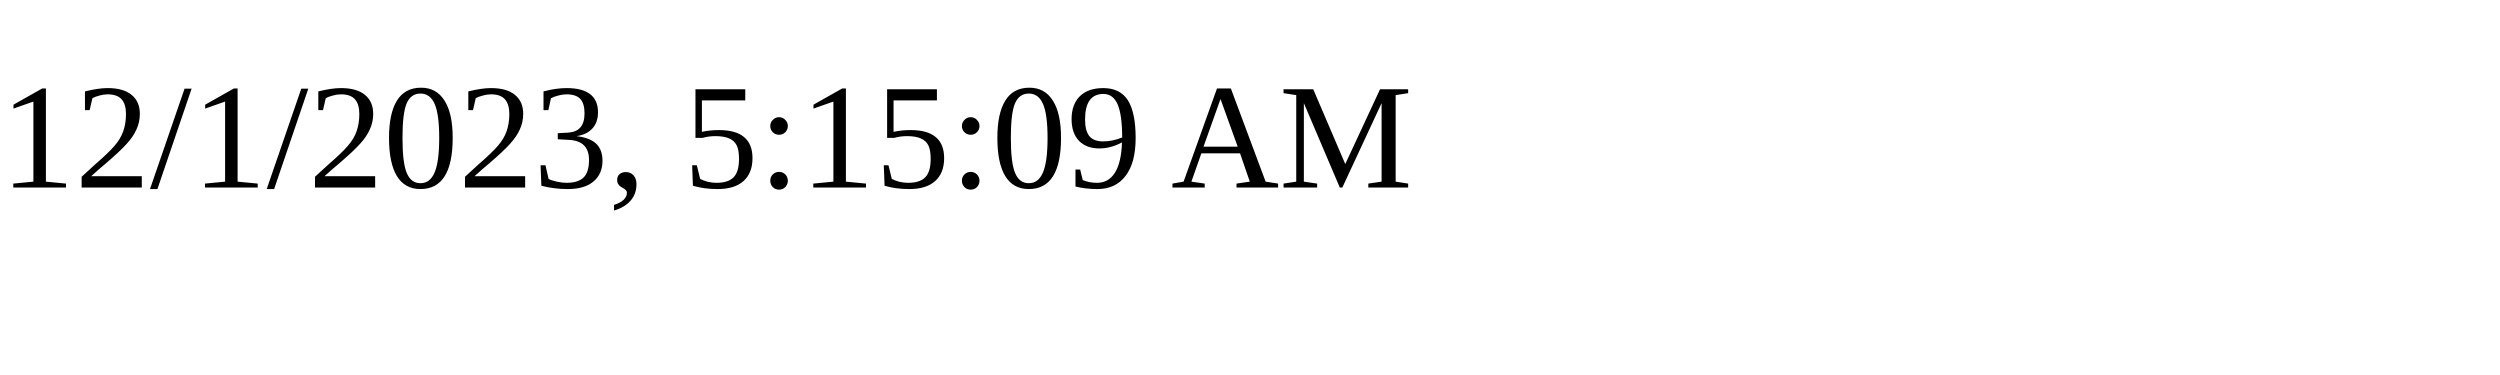
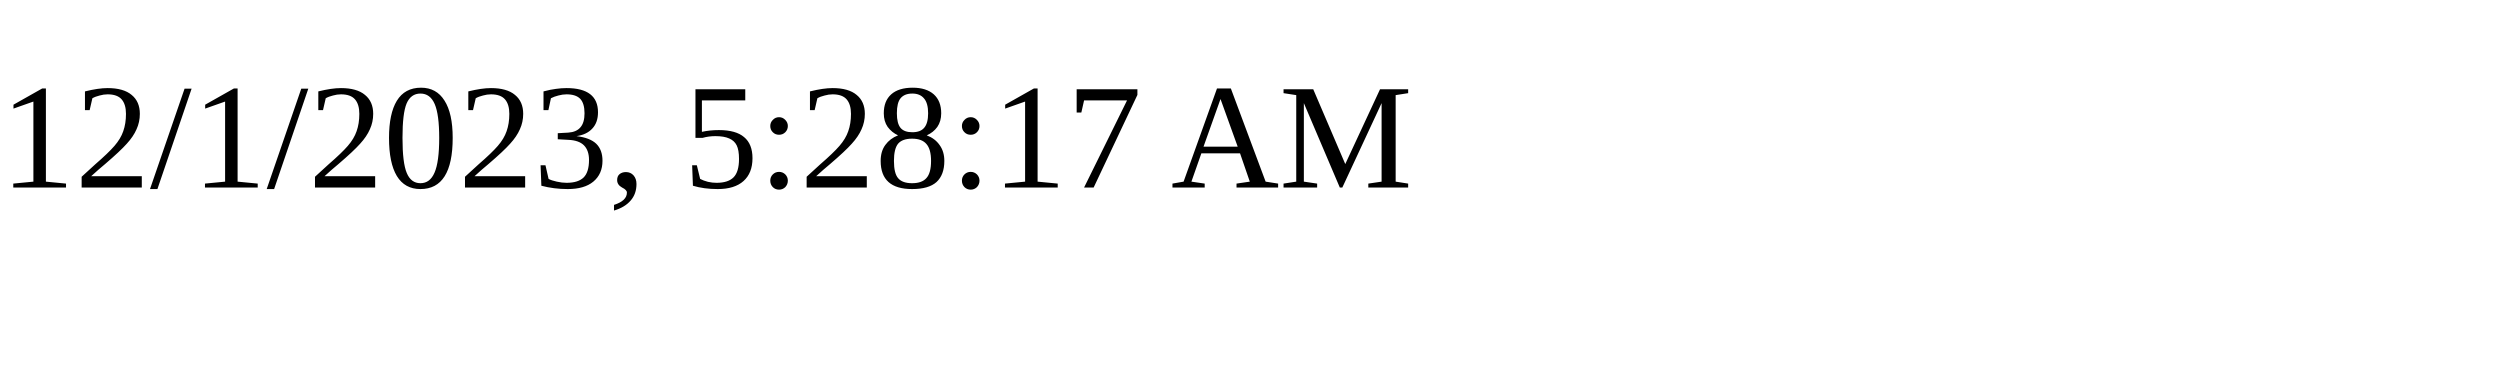
<svg xmlns="http://www.w3.org/2000/svg" height="30" width="200">
-   <text x="0" y="15">12/1/2023, 5:15:09 AM</text>
+   <text x="0" y="15">12/1/2023, 5:28:17 AM</text>
</svg>
